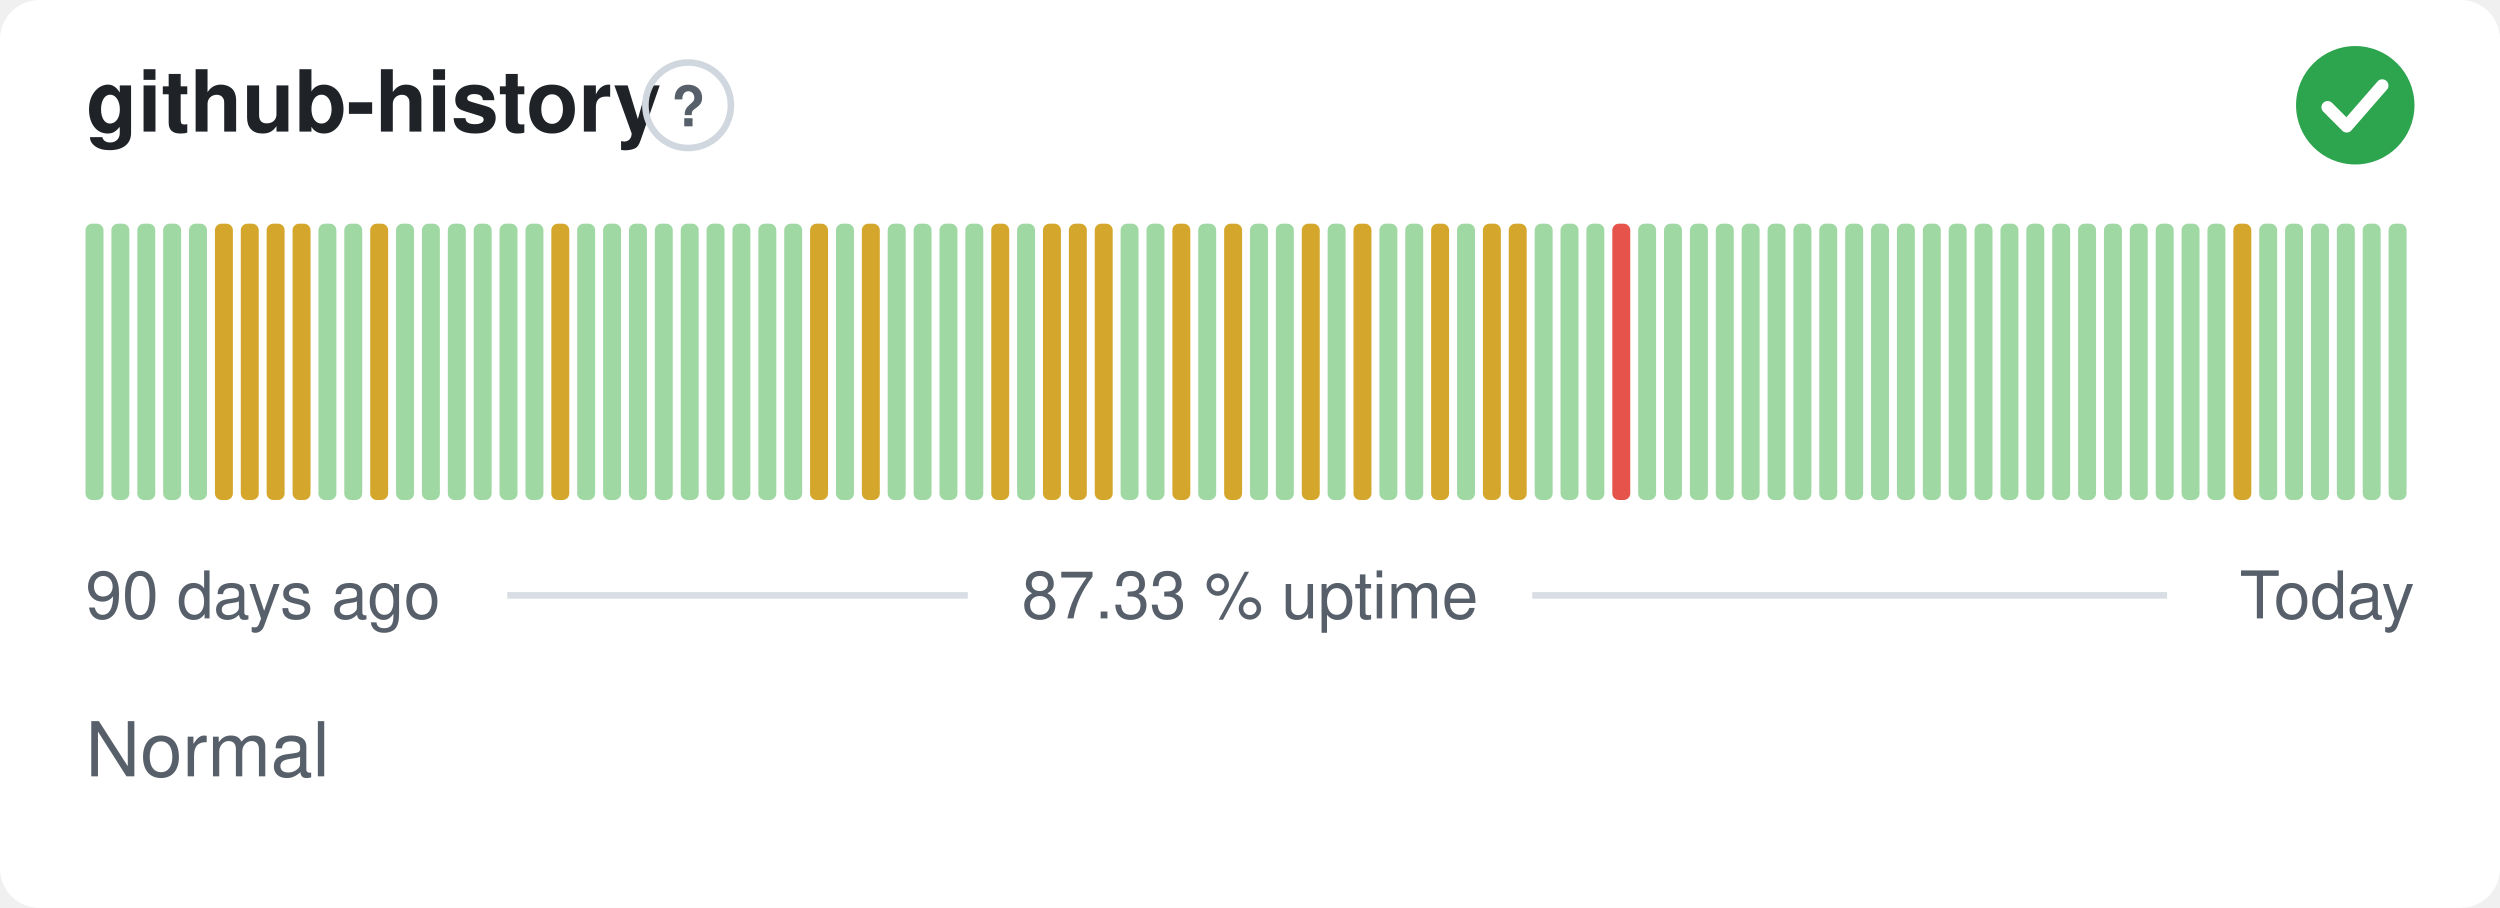
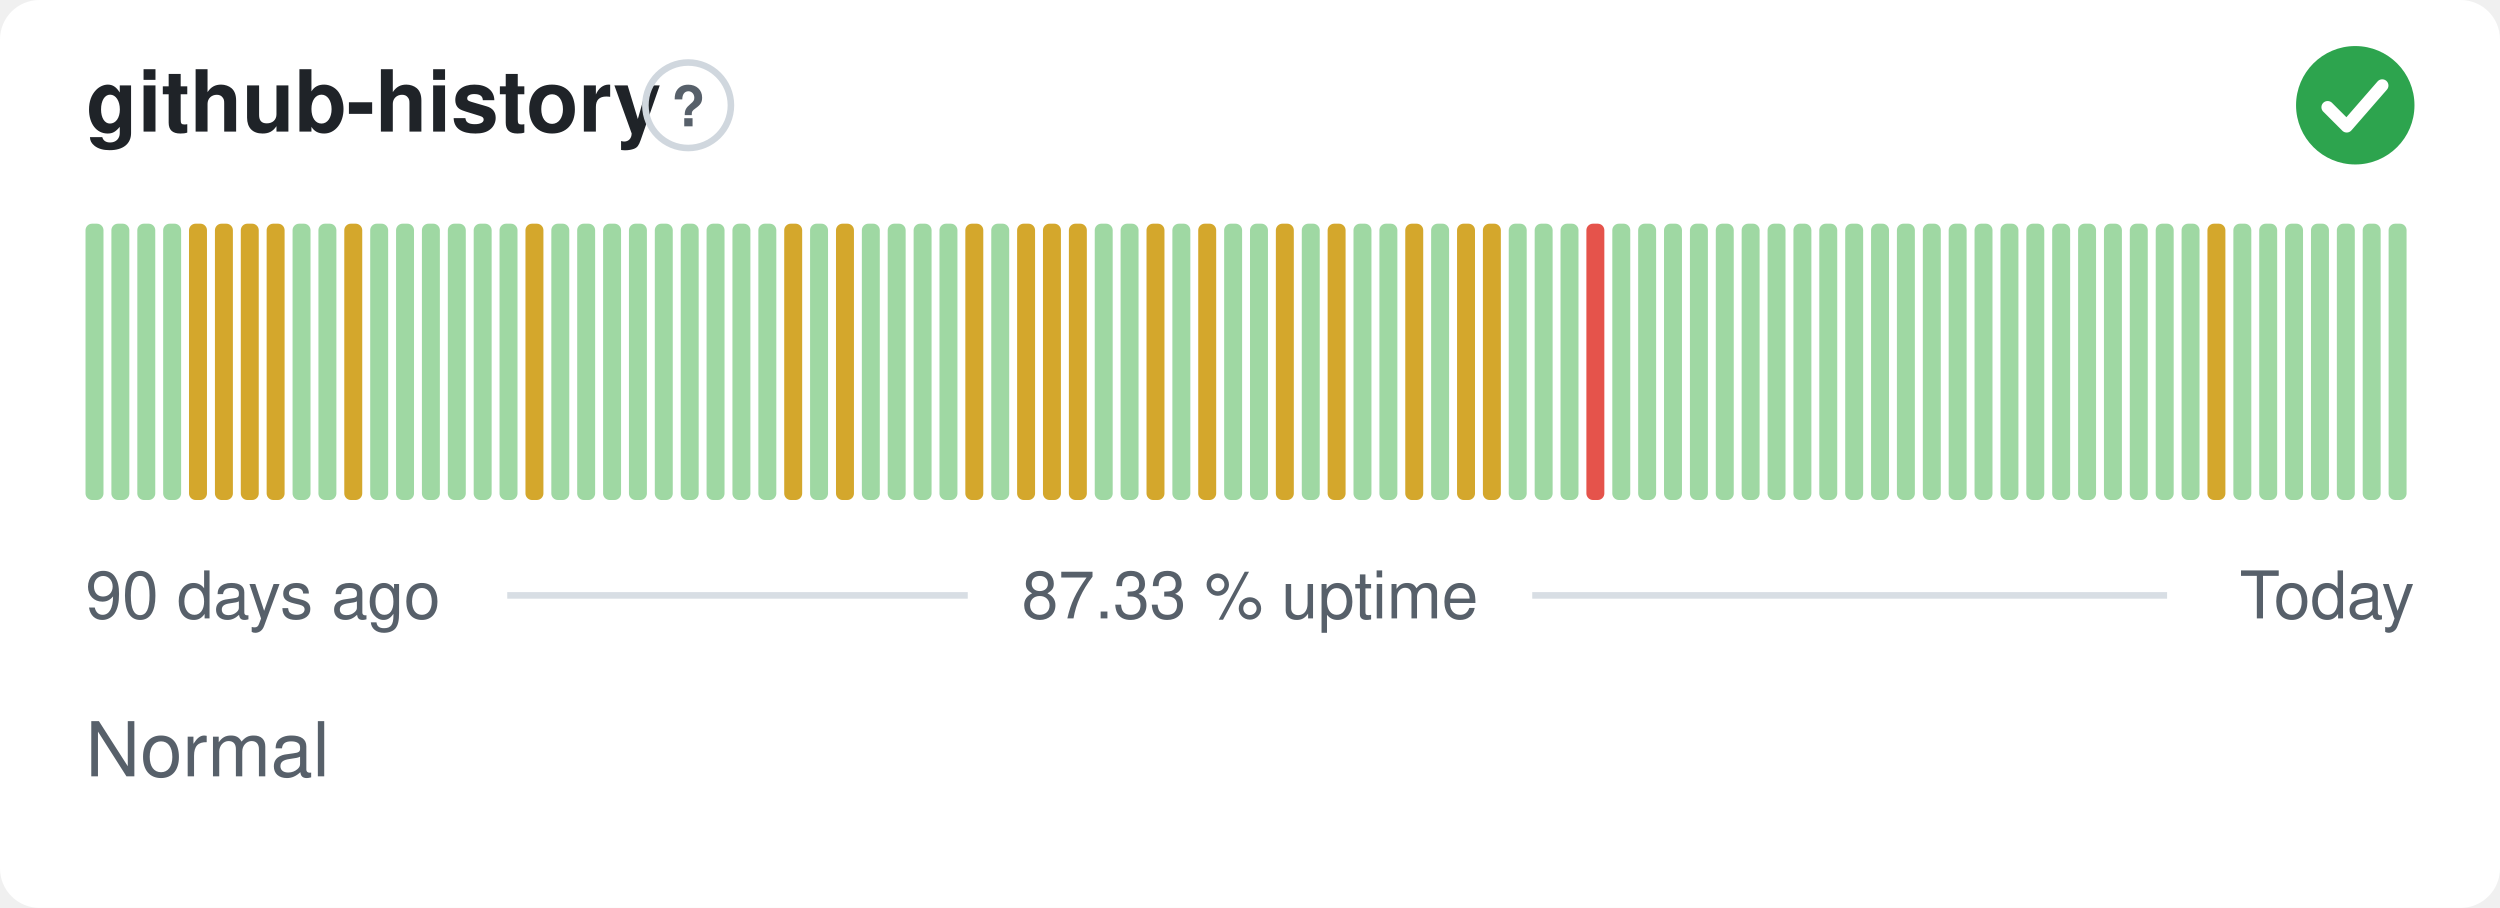
<svg xmlns="http://www.w3.org/2000/svg" width="380" height="138" viewBox="0 0 380 138" role="img" aria-label="github-history: Normal, 87.33 % uptime over the last 90 days" font-family="-apple-system,BlinkMacSystemFont,'Segoe UI',Helvetica,Arial,sans-serif">
  <style>
    @media (prefers-color-scheme: dark) {
      .bg { fill: #0d1117 }
      .title { fill: #e6edf3 }
      .muted { fill: #8b949e }
      .hint { stroke: #30363d }
      .rule { stroke: #30363d }
      .nodata { fill: #21262d }
    }
  </style>
  <rect class="bg" width="380" height="138" rx="6" fill="#ffffff" />
  <text class="title" x="13" y="20" font-size="13" font-weight="600" fill="#1f2328">github-history</text>
  <circle class="hint" cx="104.6" cy="16" r="6.5" fill="none" stroke="#d0d7de" stroke-width="1" />
  <text class="muted" x="104.6" y="19.2" text-anchor="middle" font-size="8.5" font-weight="700" fill="#57606a">?</text>
  <circle cx="358" cy="16" r="9" fill="#2da44e" />
  <path d="M353.80 16.30l2.90 2.90 5.40 -6.20" fill="none" stroke="#fff" stroke-width="1.89" stroke-linecap="round" stroke-linejoin="round" />
  <rect x="13.00" y="34.00" width="2.73" height="42.00" rx="1" fill="#9fd8a3" />
  <rect x="16.93" y="34.00" width="2.73" height="42.00" rx="1" fill="#9fd8a3" />
  <rect x="20.87" y="34.00" width="2.73" height="42.00" rx="1" fill="#9fd8a3" />
  <rect x="24.80" y="34.00" width="2.73" height="42.00" rx="1" fill="#9fd8a3" />
-   <rect x="28.73" y="34.00" width="2.73" height="42.00" rx="1" fill="#9fd8a3" />
+   <rect x="28.73" y="34.00" width="2.73" height="42.00" rx="1" fill="#d4a72c" />
  <rect x="32.67" y="34.00" width="2.73" height="42.00" rx="1" fill="#d4a72c" />
  <rect x="36.60" y="34.00" width="2.73" height="42.00" rx="1" fill="#d4a72c" />
  <rect x="40.53" y="34.00" width="2.73" height="42.00" rx="1" fill="#d4a72c" />
-   <rect x="44.47" y="34.00" width="2.73" height="42.00" rx="1" fill="#d4a72c" />
+   <rect x="44.47" y="34.00" width="2.73" height="42.00" rx="1" fill="#9fd8a3" />
  <rect x="48.40" y="34.00" width="2.73" height="42.00" rx="1" fill="#9fd8a3" />
-   <rect x="52.33" y="34.00" width="2.73" height="42.00" rx="1" fill="#9fd8a3" />
-   <rect x="56.27" y="34.00" width="2.73" height="42.00" rx="1" fill="#d4a72c" />
+   <rect x="52.33" y="34.00" width="2.73" height="42.00" rx="1" fill="#d4a72c" />
+   <rect x="56.27" y="34.00" width="2.73" height="42.00" rx="1" fill="#9fd8a3" />
  <rect x="60.20" y="34.00" width="2.73" height="42.00" rx="1" fill="#9fd8a3" />
  <rect x="64.13" y="34.00" width="2.73" height="42.00" rx="1" fill="#9fd8a3" />
  <rect x="68.07" y="34.00" width="2.73" height="42.00" rx="1" fill="#9fd8a3" />
  <rect x="72.00" y="34.00" width="2.73" height="42.00" rx="1" fill="#9fd8a3" />
  <rect x="75.93" y="34.00" width="2.73" height="42.00" rx="1" fill="#9fd8a3" />
-   <rect x="79.87" y="34.00" width="2.73" height="42.00" rx="1" fill="#9fd8a3" />
-   <rect x="83.80" y="34.00" width="2.73" height="42.00" rx="1" fill="#d4a72c" />
+   <rect x="79.87" y="34.00" width="2.73" height="42.00" rx="1" fill="#d4a72c" />
+   <rect x="83.80" y="34.00" width="2.73" height="42.00" rx="1" fill="#9fd8a3" />
  <rect x="87.73" y="34.00" width="2.73" height="42.00" rx="1" fill="#9fd8a3" />
  <rect x="91.67" y="34.00" width="2.73" height="42.00" rx="1" fill="#9fd8a3" />
  <rect x="95.60" y="34.00" width="2.73" height="42.00" rx="1" fill="#9fd8a3" />
  <rect x="99.53" y="34.00" width="2.73" height="42.00" rx="1" fill="#9fd8a3" />
  <rect x="103.47" y="34.00" width="2.73" height="42.00" rx="1" fill="#9fd8a3" />
  <rect x="107.40" y="34.00" width="2.73" height="42.00" rx="1" fill="#9fd8a3" />
  <rect x="111.33" y="34.00" width="2.73" height="42.00" rx="1" fill="#9fd8a3" />
  <rect x="115.27" y="34.00" width="2.73" height="42.00" rx="1" fill="#9fd8a3" />
-   <rect x="119.20" y="34.00" width="2.73" height="42.00" rx="1" fill="#9fd8a3" />
-   <rect x="123.13" y="34.00" width="2.73" height="42.00" rx="1" fill="#d4a72c" />
-   <rect x="127.07" y="34.00" width="2.73" height="42.00" rx="1" fill="#9fd8a3" />
-   <rect x="131.00" y="34.00" width="2.73" height="42.00" rx="1" fill="#d4a72c" />
+   <rect x="119.20" y="34.00" width="2.73" height="42.00" rx="1" fill="#d4a72c" />
+   <rect x="123.13" y="34.00" width="2.73" height="42.00" rx="1" fill="#9fd8a3" />
+   <rect x="127.07" y="34.00" width="2.73" height="42.00" rx="1" fill="#d4a72c" />
+   <rect x="131.00" y="34.00" width="2.73" height="42.00" rx="1" fill="#9fd8a3" />
  <rect x="134.93" y="34.00" width="2.73" height="42.00" rx="1" fill="#9fd8a3" />
  <rect x="138.87" y="34.00" width="2.73" height="42.00" rx="1" fill="#9fd8a3" />
  <rect x="142.80" y="34.00" width="2.73" height="42.00" rx="1" fill="#9fd8a3" />
-   <rect x="146.73" y="34.00" width="2.73" height="42.00" rx="1" fill="#9fd8a3" />
-   <rect x="150.67" y="34.00" width="2.73" height="42.00" rx="1" fill="#d4a72c" />
-   <rect x="154.60" y="34.00" width="2.73" height="42.00" rx="1" fill="#9fd8a3" />
+   <rect x="146.73" y="34.00" width="2.73" height="42.00" rx="1" fill="#d4a72c" />
+   <rect x="150.67" y="34.00" width="2.73" height="42.00" rx="1" fill="#9fd8a3" />
+   <rect x="154.60" y="34.00" width="2.73" height="42.00" rx="1" fill="#d4a72c" />
  <rect x="158.53" y="34.00" width="2.73" height="42.00" rx="1" fill="#d4a72c" />
  <rect x="162.47" y="34.00" width="2.73" height="42.00" rx="1" fill="#d4a72c" />
-   <rect x="166.40" y="34.00" width="2.73" height="42.00" rx="1" fill="#d4a72c" />
+   <rect x="166.40" y="34.00" width="2.73" height="42.00" rx="1" fill="#9fd8a3" />
  <rect x="170.33" y="34.00" width="2.73" height="42.00" rx="1" fill="#9fd8a3" />
-   <rect x="174.27" y="34.00" width="2.73" height="42.00" rx="1" fill="#9fd8a3" />
-   <rect x="178.20" y="34.00" width="2.73" height="42.00" rx="1" fill="#d4a72c" />
-   <rect x="182.13" y="34.00" width="2.73" height="42.00" rx="1" fill="#9fd8a3" />
-   <rect x="186.07" y="34.00" width="2.73" height="42.00" rx="1" fill="#d4a72c" />
+   <rect x="174.27" y="34.00" width="2.73" height="42.00" rx="1" fill="#d4a72c" />
+   <rect x="178.20" y="34.00" width="2.73" height="42.00" rx="1" fill="#9fd8a3" />
+   <rect x="182.13" y="34.00" width="2.73" height="42.00" rx="1" fill="#d4a72c" />
+   <rect x="186.07" y="34.00" width="2.73" height="42.00" rx="1" fill="#9fd8a3" />
  <rect x="190.00" y="34.00" width="2.73" height="42.00" rx="1" fill="#9fd8a3" />
-   <rect x="193.93" y="34.00" width="2.73" height="42.00" rx="1" fill="#9fd8a3" />
-   <rect x="197.87" y="34.00" width="2.73" height="42.00" rx="1" fill="#d4a72c" />
-   <rect x="201.80" y="34.00" width="2.73" height="42.00" rx="1" fill="#9fd8a3" />
-   <rect x="205.73" y="34.00" width="2.73" height="42.00" rx="1" fill="#d4a72c" />
+   <rect x="193.93" y="34.00" width="2.73" height="42.00" rx="1" fill="#d4a72c" />
+   <rect x="197.87" y="34.00" width="2.73" height="42.00" rx="1" fill="#9fd8a3" />
+   <rect x="201.80" y="34.00" width="2.73" height="42.00" rx="1" fill="#d4a72c" />
+   <rect x="205.73" y="34.00" width="2.73" height="42.00" rx="1" fill="#9fd8a3" />
  <rect x="209.67" y="34.00" width="2.73" height="42.00" rx="1" fill="#9fd8a3" />
-   <rect x="213.60" y="34.00" width="2.73" height="42.00" rx="1" fill="#9fd8a3" />
-   <rect x="217.53" y="34.00" width="2.73" height="42.00" rx="1" fill="#d4a72c" />
-   <rect x="221.47" y="34.00" width="2.73" height="42.00" rx="1" fill="#9fd8a3" />
+   <rect x="213.60" y="34.00" width="2.73" height="42.00" rx="1" fill="#d4a72c" />
+   <rect x="217.53" y="34.00" width="2.73" height="42.00" rx="1" fill="#9fd8a3" />
+   <rect x="221.47" y="34.00" width="2.73" height="42.00" rx="1" fill="#d4a72c" />
  <rect x="225.40" y="34.00" width="2.73" height="42.00" rx="1" fill="#d4a72c" />
-   <rect x="229.33" y="34.00" width="2.73" height="42.00" rx="1" fill="#d4a72c" />
+   <rect x="229.33" y="34.00" width="2.73" height="42.00" rx="1" fill="#9fd8a3" />
  <rect x="233.27" y="34.00" width="2.73" height="42.00" rx="1" fill="#9fd8a3" />
  <rect x="237.20" y="34.00" width="2.73" height="42.00" rx="1" fill="#9fd8a3" />
-   <rect x="241.13" y="34.00" width="2.73" height="42.00" rx="1" fill="#9fd8a3" />
-   <rect x="245.07" y="34.00" width="2.73" height="42.00" rx="1" fill="#e5534b" />
+   <rect x="241.13" y="34.00" width="2.73" height="42.00" rx="1" fill="#e5534b" />
+   <rect x="245.07" y="34.00" width="2.73" height="42.00" rx="1" fill="#9fd8a3" />
  <rect x="249.00" y="34.00" width="2.73" height="42.00" rx="1" fill="#9fd8a3" />
  <rect x="252.93" y="34.00" width="2.73" height="42.00" rx="1" fill="#9fd8a3" />
  <rect x="256.87" y="34.00" width="2.73" height="42.00" rx="1" fill="#9fd8a3" />
  <rect x="260.80" y="34.00" width="2.73" height="42.00" rx="1" fill="#9fd8a3" />
  <rect x="264.73" y="34.00" width="2.73" height="42.00" rx="1" fill="#9fd8a3" />
  <rect x="268.67" y="34.00" width="2.73" height="42.00" rx="1" fill="#9fd8a3" />
  <rect x="272.60" y="34.00" width="2.73" height="42.00" rx="1" fill="#9fd8a3" />
  <rect x="276.53" y="34.00" width="2.73" height="42.00" rx="1" fill="#9fd8a3" />
  <rect x="280.47" y="34.00" width="2.73" height="42.00" rx="1" fill="#9fd8a3" />
  <rect x="284.40" y="34.00" width="2.73" height="42.00" rx="1" fill="#9fd8a3" />
  <rect x="288.33" y="34.00" width="2.73" height="42.00" rx="1" fill="#9fd8a3" />
  <rect x="292.27" y="34.00" width="2.73" height="42.00" rx="1" fill="#9fd8a3" />
  <rect x="296.20" y="34.00" width="2.73" height="42.00" rx="1" fill="#9fd8a3" />
  <rect x="300.13" y="34.00" width="2.73" height="42.00" rx="1" fill="#9fd8a3" />
  <rect x="304.07" y="34.00" width="2.73" height="42.00" rx="1" fill="#9fd8a3" />
  <rect x="308.00" y="34.00" width="2.73" height="42.00" rx="1" fill="#9fd8a3" />
  <rect x="311.93" y="34.00" width="2.73" height="42.00" rx="1" fill="#9fd8a3" />
  <rect x="315.87" y="34.00" width="2.73" height="42.00" rx="1" fill="#9fd8a3" />
  <rect x="319.80" y="34.00" width="2.73" height="42.00" rx="1" fill="#9fd8a3" />
  <rect x="323.73" y="34.00" width="2.73" height="42.00" rx="1" fill="#9fd8a3" />
  <rect x="327.67" y="34.00" width="2.73" height="42.00" rx="1" fill="#9fd8a3" />
  <rect x="331.60" y="34.00" width="2.73" height="42.00" rx="1" fill="#9fd8a3" />
-   <rect x="335.53" y="34.00" width="2.73" height="42.00" rx="1" fill="#9fd8a3" />
-   <rect x="339.47" y="34.00" width="2.73" height="42.00" rx="1" fill="#d4a72c" />
+   <rect x="335.53" y="34.00" width="2.73" height="42.00" rx="1" fill="#d4a72c" />
+   <rect x="339.47" y="34.00" width="2.73" height="42.00" rx="1" fill="#9fd8a3" />
  <rect x="343.40" y="34.00" width="2.73" height="42.00" rx="1" fill="#9fd8a3" />
  <rect x="347.33" y="34.00" width="2.73" height="42.00" rx="1" fill="#9fd8a3" />
  <rect x="351.27" y="34.00" width="2.73" height="42.00" rx="1" fill="#9fd8a3" />
  <rect x="355.20" y="34.00" width="2.73" height="42.00" rx="1" fill="#9fd8a3" />
  <rect x="359.13" y="34.00" width="2.73" height="42.00" rx="1" fill="#9fd8a3" />
  <rect x="363.07" y="34.00" width="2.73" height="42.00" rx="1" fill="#9fd8a3" />
  <text class="muted" x="13" y="94" font-size="10" fill="#57606a">90 days ago</text>
  <text class="muted" x="190" y="94" text-anchor="middle" font-size="10" fill="#57606a">87.33 % uptime</text>
  <text class="muted" x="367" y="94" text-anchor="end" font-size="10" fill="#57606a">Today</text>
  <line class="rule" x1="77.1" y1="90.5" x2="147.1" y2="90.5" stroke="#d8dee4" stroke-width="1" />
  <line class="rule" x1="232.9" y1="90.5" x2="329.4" y2="90.5" stroke="#d8dee4" stroke-width="1" />
  <text class="muted" x="13" y="118" font-size="11.5" fill="#57606a">Normal</text>
</svg>
